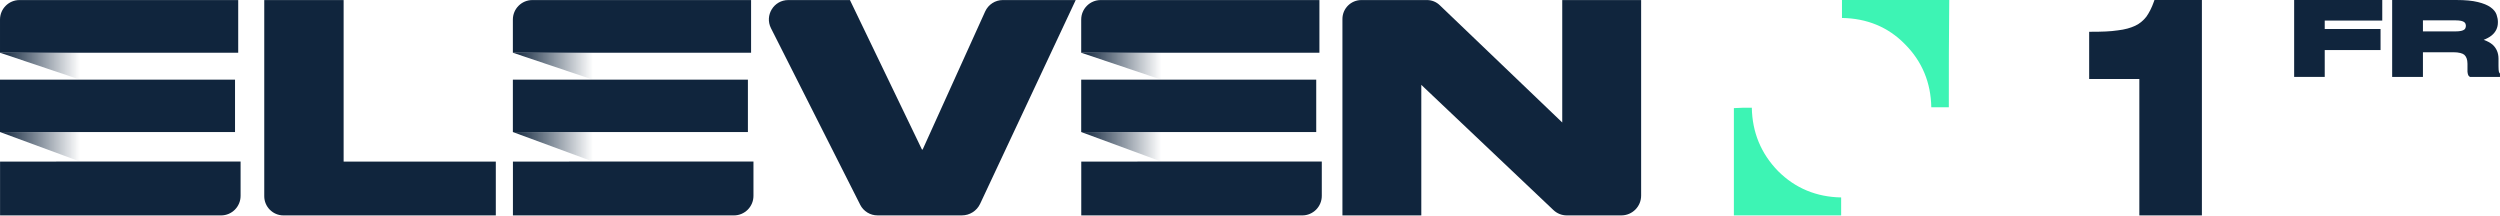
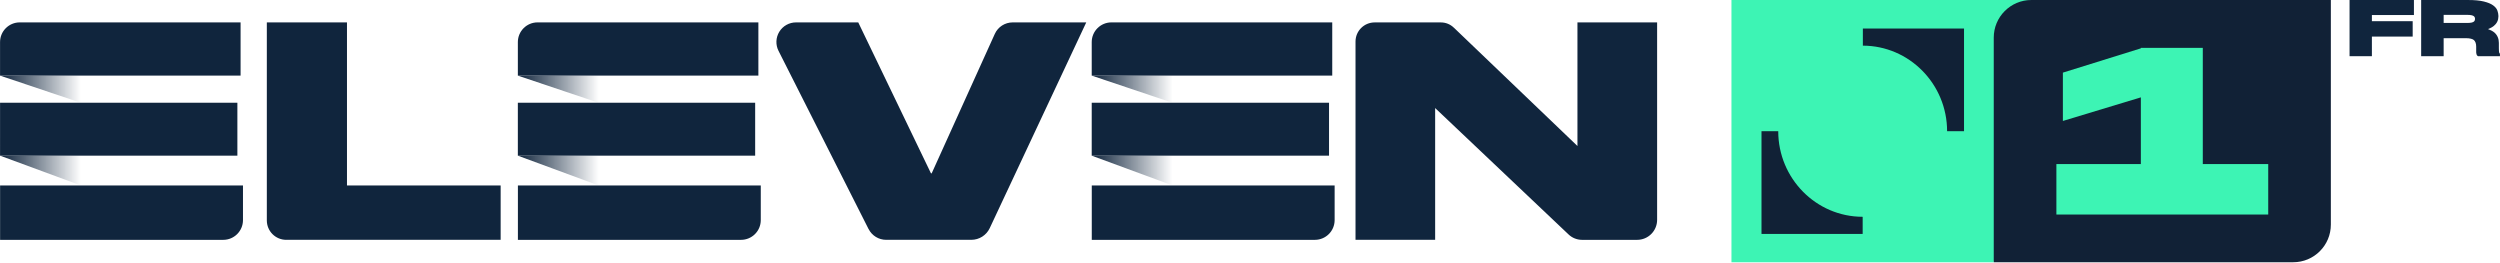
- <svg xmlns="http://www.w3.org/2000/svg" xmlns:xlink="http://www.w3.org/1999/xlink" width="348.2mm" height="30.002mm" version="1.1" viewBox="0 0 348.2 30.002">
+ <svg xmlns="http://www.w3.org/2000/svg" xmlns:xlink="http://www.w3.org/1999/xlink" width="799.58" height="83.873" version="1.1" viewBox="0 0 211.56 22.191">
  <defs>
-     <linearGradient id="b" x1="-9.2076e-6" x2="3.436" y1="17.075" y2="17.075" gradientTransform="matrix(9.3235 0 0 3.4379 .028288 -.000328)" gradientUnits="userSpaceOnUse" xlink:href="#a" />
+     <linearGradient id="b" x2="3.436" y1="17.075" y2="17.075" gradientTransform="matrix(1.9915 0 0 .73437 .0013023 1.9045)" gradientUnits="userSpaceOnUse" xlink:href="#a" />
    <linearGradient id="a">
      <stop stop-color="#10253d" offset="0" />
      <stop stop-color="#10253d" stop-opacity="0" offset="1" />
    </linearGradient>
-     <linearGradient id="c" x1="-8.7939e-6" x2="3.281" y1="8.058" y2="8.058" gradientTransform="matrix(9.7623 0 0 3.2834 .028288 -.000328)" gradientUnits="userSpaceOnUse" xlink:href="#a" />
-     <linearGradient id="d" x1="22.006" x2="25.441" y1="17.074" y2="17.074" gradientTransform="matrix(9.323 0 0 3.4381 .028288 -.000328)" gradientUnits="userSpaceOnUse" xlink:href="#a" />
-     <linearGradient id="e" x1="21.017" x2="24.298" y1="8.058" y2="8.058" gradientTransform="matrix(9.7617 0 0 3.2836 .028288 -.000328)" gradientUnits="userSpaceOnUse" xlink:href="#a" />
-     <linearGradient id="f" x1="46.389" x2="49.824" y1="17.075" y2="17.075" gradientTransform="matrix(9.3235 0 0 3.4379 .028288 -.000328)" gradientUnits="userSpaceOnUse" xlink:href="#a" />
-     <linearGradient id="g" x1="44.304" x2="47.586" y1="8.058" y2="8.058" gradientTransform="matrix(9.7623 0 0 3.2834 .028288 -.000328)" gradientUnits="userSpaceOnUse" xlink:href="#a" />
+     <linearGradient id="c" x2="3.281" y1="8.058" y2="8.058" gradientTransform="matrix(2.0853 0 0 .70138 .0013023 1.9045)" gradientUnits="userSpaceOnUse" xlink:href="#a" />
+     <linearGradient id="d" x1="22.006" x2="25.441" y1="17.074" y2="17.074" gradientTransform="matrix(1.9914 0 0 .73441 .0013023 1.9045)" gradientUnits="userSpaceOnUse" xlink:href="#a" />
+     <linearGradient id="e" x1="21.017" x2="24.298" y1="8.058" y2="8.058" gradientTransform="matrix(2.0852 0 0 .7014 .0013023 1.9045)" gradientUnits="userSpaceOnUse" xlink:href="#a" />
+     <linearGradient id="f" x1="46.389" x2="49.824" y1="17.075" y2="17.075" gradientTransform="matrix(1.9915 0 0 .73437 .0013023 1.9045)" gradientUnits="userSpaceOnUse" xlink:href="#a" />
+     <linearGradient id="g" x1="44.304" x2="47.586" y1="8.058" y2="8.058" gradientTransform="matrix(2.0853 0 0 .70138 .0013023 1.9045)" gradientUnits="userSpaceOnUse" xlink:href="#a" />
  </defs>
-   <g transform="translate(-.028288 .022166)">
-     <g transform="matrix(.34818 0 0 .34818 .018439 -.014449)" fill-rule="evenodd">
-       <g transform="matrix(5.6616 0 0 5.6616 .028288 -.000328)" fill="#10253d">
-         <path d="m24.279 0v11.412h10.753v3.804h-15.003c-0.75 0-1.358-0.608-1.358-1.358v-13.858z" />
-         <path d="m60.778 14.463-6.304-12.473c-0.461-0.913 0.202-1.99 1.224-1.99h4.355l5.081 10.547c0.012 0.027 0.05 0.026 0.063-6.23e-4l4.41-9.74c0.223-0.491 0.712-0.807 1.25-0.807h5.148l-6.754 14.397c-0.234 0.499-0.736 0.818-1.288 0.818h-5.963c-0.517 0-0.99-0.291-1.224-0.752z" />
-         <path d="m101.73 0.368 8.651 8.282v-8.65h5.573c6.2e-4 0 1e-3 6.2332e-4 1e-3 0.001v13.816c0 0.772-0.626 1.398-1.398 1.398h-3.858c-0.353 0-0.693-0.138-0.947-0.383l-9.329-8.84v9.222c0 6.23e-4 -5.572 0.001-5.572 0.001-6.24e-4 0-0.001-6.24e-4 -0.001-0.001v-13.874c1.93e-4 -0.741 0.6-1.34 1.34-1.34h4.636c0.338 0 0.662 0.132 0.904 0.368z" />
-         <path d="M 16.831,3.722 V 0 H 1.379 C 0.617,0 2e-4,0.618 2e-4,1.379 v 2.343 z" />
-         <path d="m0.004 11.412v3.804h15.614c0.762 0 1.381-0.618 1.381-1.381v-2.424z" />
-         <path d="m0 5.624h16.606v3.702h-16.606z" />
-       </g>
-       <path d="m0.028 52.797 32.033 11.812v-11.812z" fill="url(#b)" stroke-width="5.662" />
-       <path d="m0.028 21.071 32.033 10.774v-10.774z" fill="url(#c)" stroke-width="5.662" />
-       <g transform="matrix(5.6616 0 0 5.6616 .028288 -.000328)" fill="#10253d">
-         <path d="m53.068 3.722v-3.722h-15.452c-0.762 0-1.379 0.618-1.379 1.379v2.343z" />
-         <path d="m36.241 11.412v3.804h15.614c0.762 0 1.381-0.618 1.381-1.381v-2.424z" />
-         <path d="m36.237 5.624h16.606v3.702h-16.606z" />
-       </g>
-       <path d="m205.19 52.797 32.029 11.812v-11.812z" fill="url(#d)" stroke-width="5.662" />
-       <path d="m205.19 21.071 32.029 10.774v-10.774z" fill="url(#e)" stroke-width="5.662" />
-       <g transform="matrix(5.6616 0 0 5.6616 .028288 -.000328)" fill="#10253d">
-         <path d="m93.224 3.722v-3.722h-15.452c-0.762 0-1.379 0.618-1.379 1.379v2.343z" />
-         <path d="m76.397 11.412v3.804h15.614c0.762 0 1.381-0.618 1.381-1.381v-2.424z" />
-         <path d="m76.393 5.624h16.606v3.702h-16.606z" />
-       </g>
-       <path d="m432.53 52.797 32.033 11.812v-11.812z" fill="url(#f)" stroke-width="5.662" />
-       <path d="m432.53 21.071 32.033 10.774v-10.774z" fill="url(#g)" stroke-width="5.662" />
+   <g transform="matrix(.16092 0 0 .16092 -26.45 1.5462e-5)">
+     <path class="st8" d="m1074.9 0h157.74l-19.837 137.9h-137.9z" fill="#3df4b4" />
+     <path class="st9" d="m1143.9 24c24.5 0 44.4 20.2 44.4 45h8.9v-54h-53.2v9zm-53.2 45v54h53.2v-9c-24.5 0-44.4-20.2-44.4-45z" fill="#112136" />
+   </g>
+   <path d="m29.363 1.894v13.801h13.004v4.6h-18.144a1.643 1.643 0 0 1-1.643-1.642v-16.76zm44.14 17.492-7.622-15.084a1.659 1.659 0 0 1 1.481-2.407h5.267l6.144 12.755c0.016 0.034 0.062 0.032 0.078 0l5.333-11.78c0.268-0.594 0.86-0.975 1.512-0.975h6.227l-8.168 17.411c-0.284 0.604-0.891 0.988-1.558 0.988h-7.21c-0.626 0-1.198-0.351-1.481-0.909zm49.526-17.047 10.461 10.016v-10.461h6.741l1e-3 0.003v16.709a1.69 1.69 0 0 1-1.69 1.69h-4.667a1.65 1.65 0 0 1-1.145-0.464l-11.282-10.689v11.152h-6.739v-16.778c0-0.895 0.724-1.62 1.62-1.62h5.606c0.41 0 0.802 0.16 1.094 0.445zm-102.67 4.056v-4.501h-18.687c-0.921 0-1.668 0.747-1.668 1.667v2.834zm-20.351 9.301v4.6h18.884c0.923 0 1.67-0.748 1.67-1.67v-2.93zm-0.003-7.001h20.083v4.477h-20.084z" fill="#10253d" fill-rule="evenodd" stroke-width="1.341" />
+   <path d="m0.001 13.171 6.843 2.524v-2.524z" fill="url(#b)" fill-rule="evenodd" stroke-width="1.341" />
+   <path d="m0.001 6.397 6.843 2.301v-2.301z" fill="url(#c)" fill-rule="evenodd" stroke-width="1.341" />
+   <path d="m64.177 6.395v-4.501h-18.687a1.668 1.668 0 0 0-1.667 1.667v2.834zm-20.35 9.301v4.6h18.883a1.67 1.67 0 0 0 1.67-1.67v-2.93zm-0.005-7.001h20.083v4.477h-20.083z" fill="#10253d" fill-rule="evenodd" stroke-width="1.341" />
+   <path d="m43.818 13.171 6.841 2.524v-2.524z" fill="url(#d)" fill-rule="evenodd" stroke-width="1.341" />
+   <path d="m43.818 6.397 6.841 2.301v-2.301z" fill="url(#e)" fill-rule="evenodd" stroke-width="1.341" />
+   <path d="m112.74 6.395v-4.501h-18.687a1.668 1.668 0 0 0-1.667 1.667v2.834zm-20.35 9.301v4.6h18.884a1.67 1.67 0 0 0 1.668-1.67v-2.93zm-0.004-7.001h20.082v4.477h-20.083z" fill="#10253d" fill-rule="evenodd" stroke-width="1.341" />
+   <path d="m92.383 13.171 6.843 2.524v-2.524z" fill="url(#f)" fill-rule="evenodd" stroke-width="1.341" />
+   <path d="m92.383 6.397 6.843 2.301v-2.301z" fill="url(#g)" fill-rule="evenodd" stroke-width="1.341" />
+   <g transform="matrix(1.3412 0 0 1.3412 22.193 8.4623e-6)">
+     <path transform="translate(-178.35,-201.96)" d="m289.98 201.96c-1.316-3e-3 -2.384 1.064-2.38 2.38v14.166h18.89c1.316 3e-3 2.383-1.064 2.38-2.38v-14.166h-15.717z" fill="#112136" fill-rule="evenodd" />
+     <path d="m122.44 3.02h-3.908v0.03l-4.92 1.532v3.05l4.92-1.489v4.209h-5.33v3.182h13.366v-3.182h-4.128z" fill="#3df4b4" />
+   </g>
+   <g transform="matrix(.44392 0 0 .44392 56.983 4.6234e-7)" fill="#10253d" stroke="#000">
+     <g transform="matrix(.70892 0 0 .56718 .11983 -.092884)" stroke-width="1.109">
+       <path transform="scale(.89448 1.118)" d="m503.71 0.146v16.893h6.715v-5.898h12.262v-4.625h-12.262v-1.852h12.637v-4.518h-0.621z" color="#000000" color-rendering="auto" dominant-baseline="auto" fill="#10253d" image-rendering="auto" shape-rendering="auto" solid-color="#000000" stop-color="#000000" stroke="none" style="font-feature-settings:normal;font-variant-alternates:normal;font-variant-caps:normal;font-variant-east-asian:normal;font-variant-ligatures:normal;font-variant-numeric:normal;font-variant-position:normal;font-variation-settings:normal;inline-size:0;isolation:auto;mix-blend-mode:normal;shape-margin:0;shape-padding:0;text-decoration-color:#000000;text-decoration-line:none;text-decoration-style:solid;text-indent:0;text-orientation:mixed;text-transform:none;white-space:normal" />
    </g>
-     <g transform="matrix(.617 0 0 .617 -834.81 -22.375)" fill="#10253d" stroke="#000" stroke-width="1px">
-       <g fill="#10253d" stroke="#000" stroke-width="1px" aria-label="1">
-         <g fill="#10253d">
-           <path d="m1839.4 36.233-0.115 0.336c-0.496 1.426-1.115 2.596-1.721 3.445-0.661 0.84-1.494 1.552-2.5 2.025-1.032 0.485-2.322 0.858-3.941 1.045h-0.01l-0.01 2e-3c-1.617 0.249-3.582 0.314-5.941 0.314h-0.5v10.664h11.328v30.783h14.121v-48.615z" color="#000000" color-rendering="auto" dominant-baseline="auto" fill="#10253d" image-rendering="auto" shape-rendering="auto" solid-color="#000000" stop-color="#000000" stroke="none" style="font-feature-settings:normal;font-variant-alternates:normal;font-variant-caps:normal;font-variant-east-asian:normal;font-variant-ligatures:normal;font-variant-numeric:normal;font-variant-position:normal;font-variation-settings:normal;inline-size:0;isolation:auto;mix-blend-mode:normal;shape-margin:0;shape-padding:0;text-decoration-color:#000000;text-decoration-line:none;text-decoration-style:solid;text-indent:0;text-orientation:mixed;text-transform:none;white-space:normal" />
-         </g>
-       </g>
-     </g>
-     <g transform="matrix(.58132 0 0 .58132 223.56 -129.48)" fill="#3df4b4">
-       <path class="st0" d="m82.4 248.4h-4.2c-0.1-5.9-2.2-11-6.3-15.1-4.1-4.2-9.2-6.2-15.1-6.3v-4.3h25.7c-0.1 8.5-0.1 17-0.1 25.7z" />
-       <path class="st0" d="m35.2 248.5c0.1 5.9 2.2 11 6.3 15.2 4.1 4.1 9.2 6.2 15.1 6.3v4.3h-25.7v-25.7c1.4-0.1 2.8-0.1 4.3-0.1z" />
-     </g>
-     <g transform="matrix(.70892 0 0 .56718 .14812 -.11505)" fill="#10253d" stroke="#000" stroke-width="1.109" aria-label="F">
-       <g fill="#10253d">
-         <path transform="scale(.89448 1.118)" d="m503.71 0.146v16.893h6.715v-5.898h12.262v-4.625h-12.262v-1.852h12.637v-4.518h-0.621z" color="#000000" color-rendering="auto" dominant-baseline="auto" fill="#10253d" image-rendering="auto" shape-rendering="auto" solid-color="#000000" stop-color="#000000" stroke="none" style="font-feature-settings:normal;font-variant-alternates:normal;font-variant-caps:normal;font-variant-east-asian:normal;font-variant-ligatures:normal;font-variant-numeric:normal;font-variant-position:normal;font-variation-settings:normal;inline-size:0;isolation:auto;mix-blend-mode:normal;shape-margin:0;shape-padding:0;text-decoration-color:#000000;text-decoration-line:none;text-decoration-style:solid;text-indent:0;text-orientation:mixed;text-transform:none;white-space:normal" />
-       </g>
-     </g>
-     <g transform="matrix(.71174 0 0 .56495 .14812 -.086463)" fill="#10253d" stroke="#000" stroke-width="1.072" aria-label="R">
-       <g fill="#10253d">
-         <path transform="scale(.89093 1.1224)" d="m525.24 0.102v16.893h6.76v-5.42h6.633c1.307 0 2.088 0.247 2.461 0.57 0.411 0.378 0.689 0.999 0.689 1.951v1.307c0 0.364-0.016 0.628 0.072 0.908 0.025 0.081 0.044 0.15 0.074 0.229 0.03 0.079 0.048 0.18 0.217 0.314l0.178 0.141h6.598v-0.729l-0.1-0.123c-0.048-0.057-0.108-0.162-0.152-0.355l-2e-3 -0.004v-0.004c-0.031-0.124-0.07-0.56-0.07-1.148v-1.65c0-1.245-0.447-2.297-1.309-3.078l-6e-3 -0.004-8e-3 -0.006c-0.524-0.445-1.192-0.774-1.926-1.045 0.659-0.257 1.264-0.569 1.758-0.975 0.892-0.732 1.355-1.71 1.355-2.818v-0.213c0-0.492-0.12-0.979-0.287-1.508v-0.004l-2e-3 -0.002c-0.196-0.596-0.648-1.147-1.311-1.625-0.684-0.493-1.602-0.861-2.789-1.152-1.22-0.3-2.786-0.449-4.715-0.449zm6.76 4.469h7.144c0.5 0 0.942 0.042 1.24 0.109 0.305 0.069 0.52 0.168 0.658 0.264 0.13 0.09 0.205 0.19 0.285 0.328 0.061 0.171 0.104 0.329 0.104 0.469v0.043c0 0.169-0.042 0.327-0.105 0.502-0.081 0.155-0.15 0.248-0.283 0.34-0.138 0.096-0.353 0.194-0.658 0.264-0.298 0.068-0.741 0.109-1.24 0.109h-7.144z" color="#000000" color-rendering="auto" dominant-baseline="auto" fill="#10253d" image-rendering="auto" shape-rendering="auto" solid-color="#000000" stop-color="#000000" stroke="none" style="font-feature-settings:normal;font-variant-alternates:normal;font-variant-caps:normal;font-variant-east-asian:normal;font-variant-ligatures:normal;font-variant-numeric:normal;font-variant-position:normal;font-variation-settings:normal;inline-size:0;isolation:auto;mix-blend-mode:normal;shape-margin:0;shape-padding:0;text-decoration-color:#000000;text-decoration-line:none;text-decoration-style:solid;text-indent:0;text-orientation:mixed;text-transform:none;white-space:normal" />
-       </g>
+     <g transform="matrix(.71174 0 0 .56495 .11983 -.064297)" stroke-width="1.072">
+       <path transform="scale(.89093 1.1224)" d="m525.24 0.102v16.893h6.76v-5.42h6.633c1.307 0 2.088 0.247 2.461 0.57 0.411 0.378 0.689 0.999 0.689 1.951v1.307c0 0.364-0.016 0.628 0.072 0.908 0.025 0.081 0.044 0.15 0.074 0.229 0.03 0.079 0.048 0.18 0.217 0.314l0.178 0.141h6.598v-0.729l-0.1-0.123c-0.048-0.057-0.108-0.162-0.152-0.355l-2e-3 -0.004v-0.004c-0.031-0.124-0.07-0.56-0.07-1.148v-1.65c0-1.245-0.447-2.297-1.309-3.078l-6e-3 -0.004-8e-3 -0.006c-0.524-0.445-1.192-0.774-1.926-1.045 0.659-0.257 1.264-0.569 1.758-0.975 0.892-0.732 1.355-1.71 1.355-2.818v-0.213c0-0.492-0.12-0.979-0.287-1.508v-0.004l-2e-3 -0.002c-0.196-0.596-0.648-1.147-1.311-1.625-0.684-0.493-1.602-0.861-2.789-1.152-1.22-0.3-2.786-0.449-4.715-0.449zm6.76 4.469h7.144c0.5 0 0.942 0.042 1.24 0.109 0.305 0.069 0.52 0.168 0.658 0.264 0.13 0.09 0.205 0.19 0.285 0.328 0.061 0.171 0.104 0.329 0.104 0.469v0.043c0 0.169-0.042 0.327-0.105 0.502-0.081 0.155-0.15 0.248-0.283 0.34-0.138 0.096-0.353 0.194-0.658 0.264-0.298 0.068-0.741 0.109-1.24 0.109h-7.144z" color="#000000" color-rendering="auto" dominant-baseline="auto" fill="#10253d" image-rendering="auto" shape-rendering="auto" solid-color="#000000" stop-color="#000000" stroke="none" style="font-feature-settings:normal;font-variant-alternates:normal;font-variant-caps:normal;font-variant-east-asian:normal;font-variant-ligatures:normal;font-variant-numeric:normal;font-variant-position:normal;font-variation-settings:normal;inline-size:0;isolation:auto;mix-blend-mode:normal;shape-margin:0;shape-padding:0;text-decoration-color:#000000;text-decoration-line:none;text-decoration-style:solid;text-indent:0;text-orientation:mixed;text-transform:none;white-space:normal" />
    </g>
  </g>
</svg>
